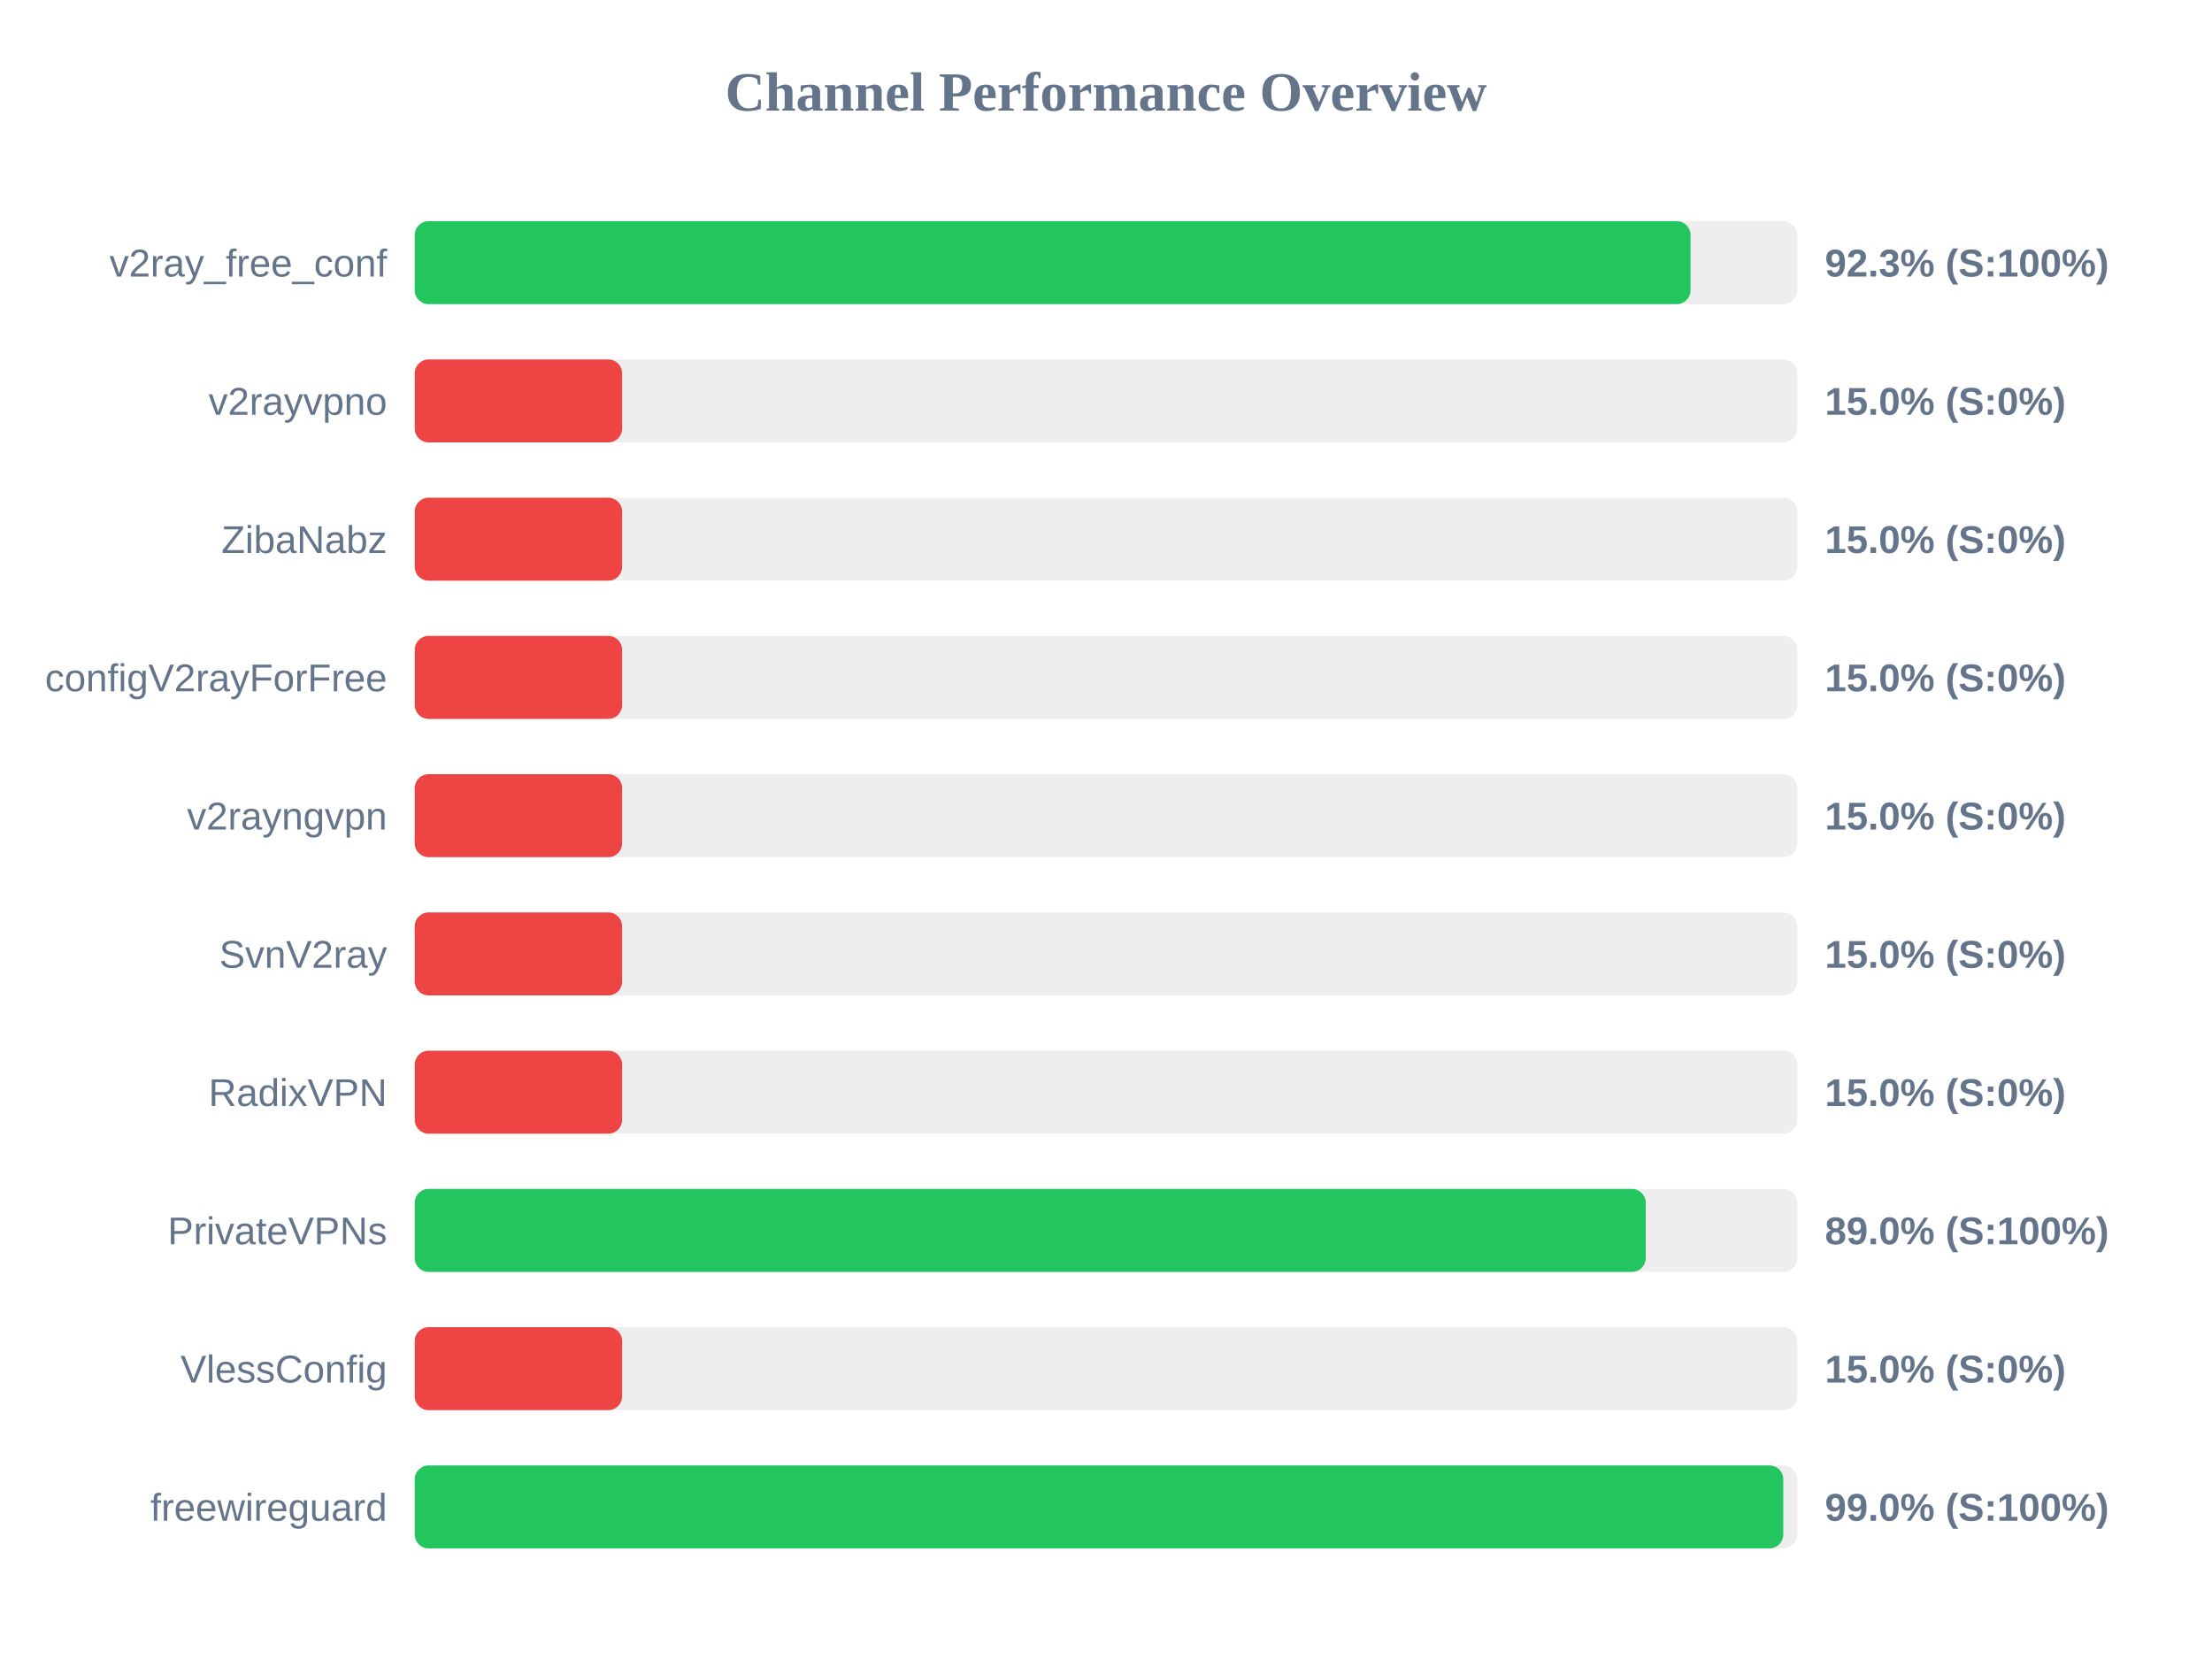
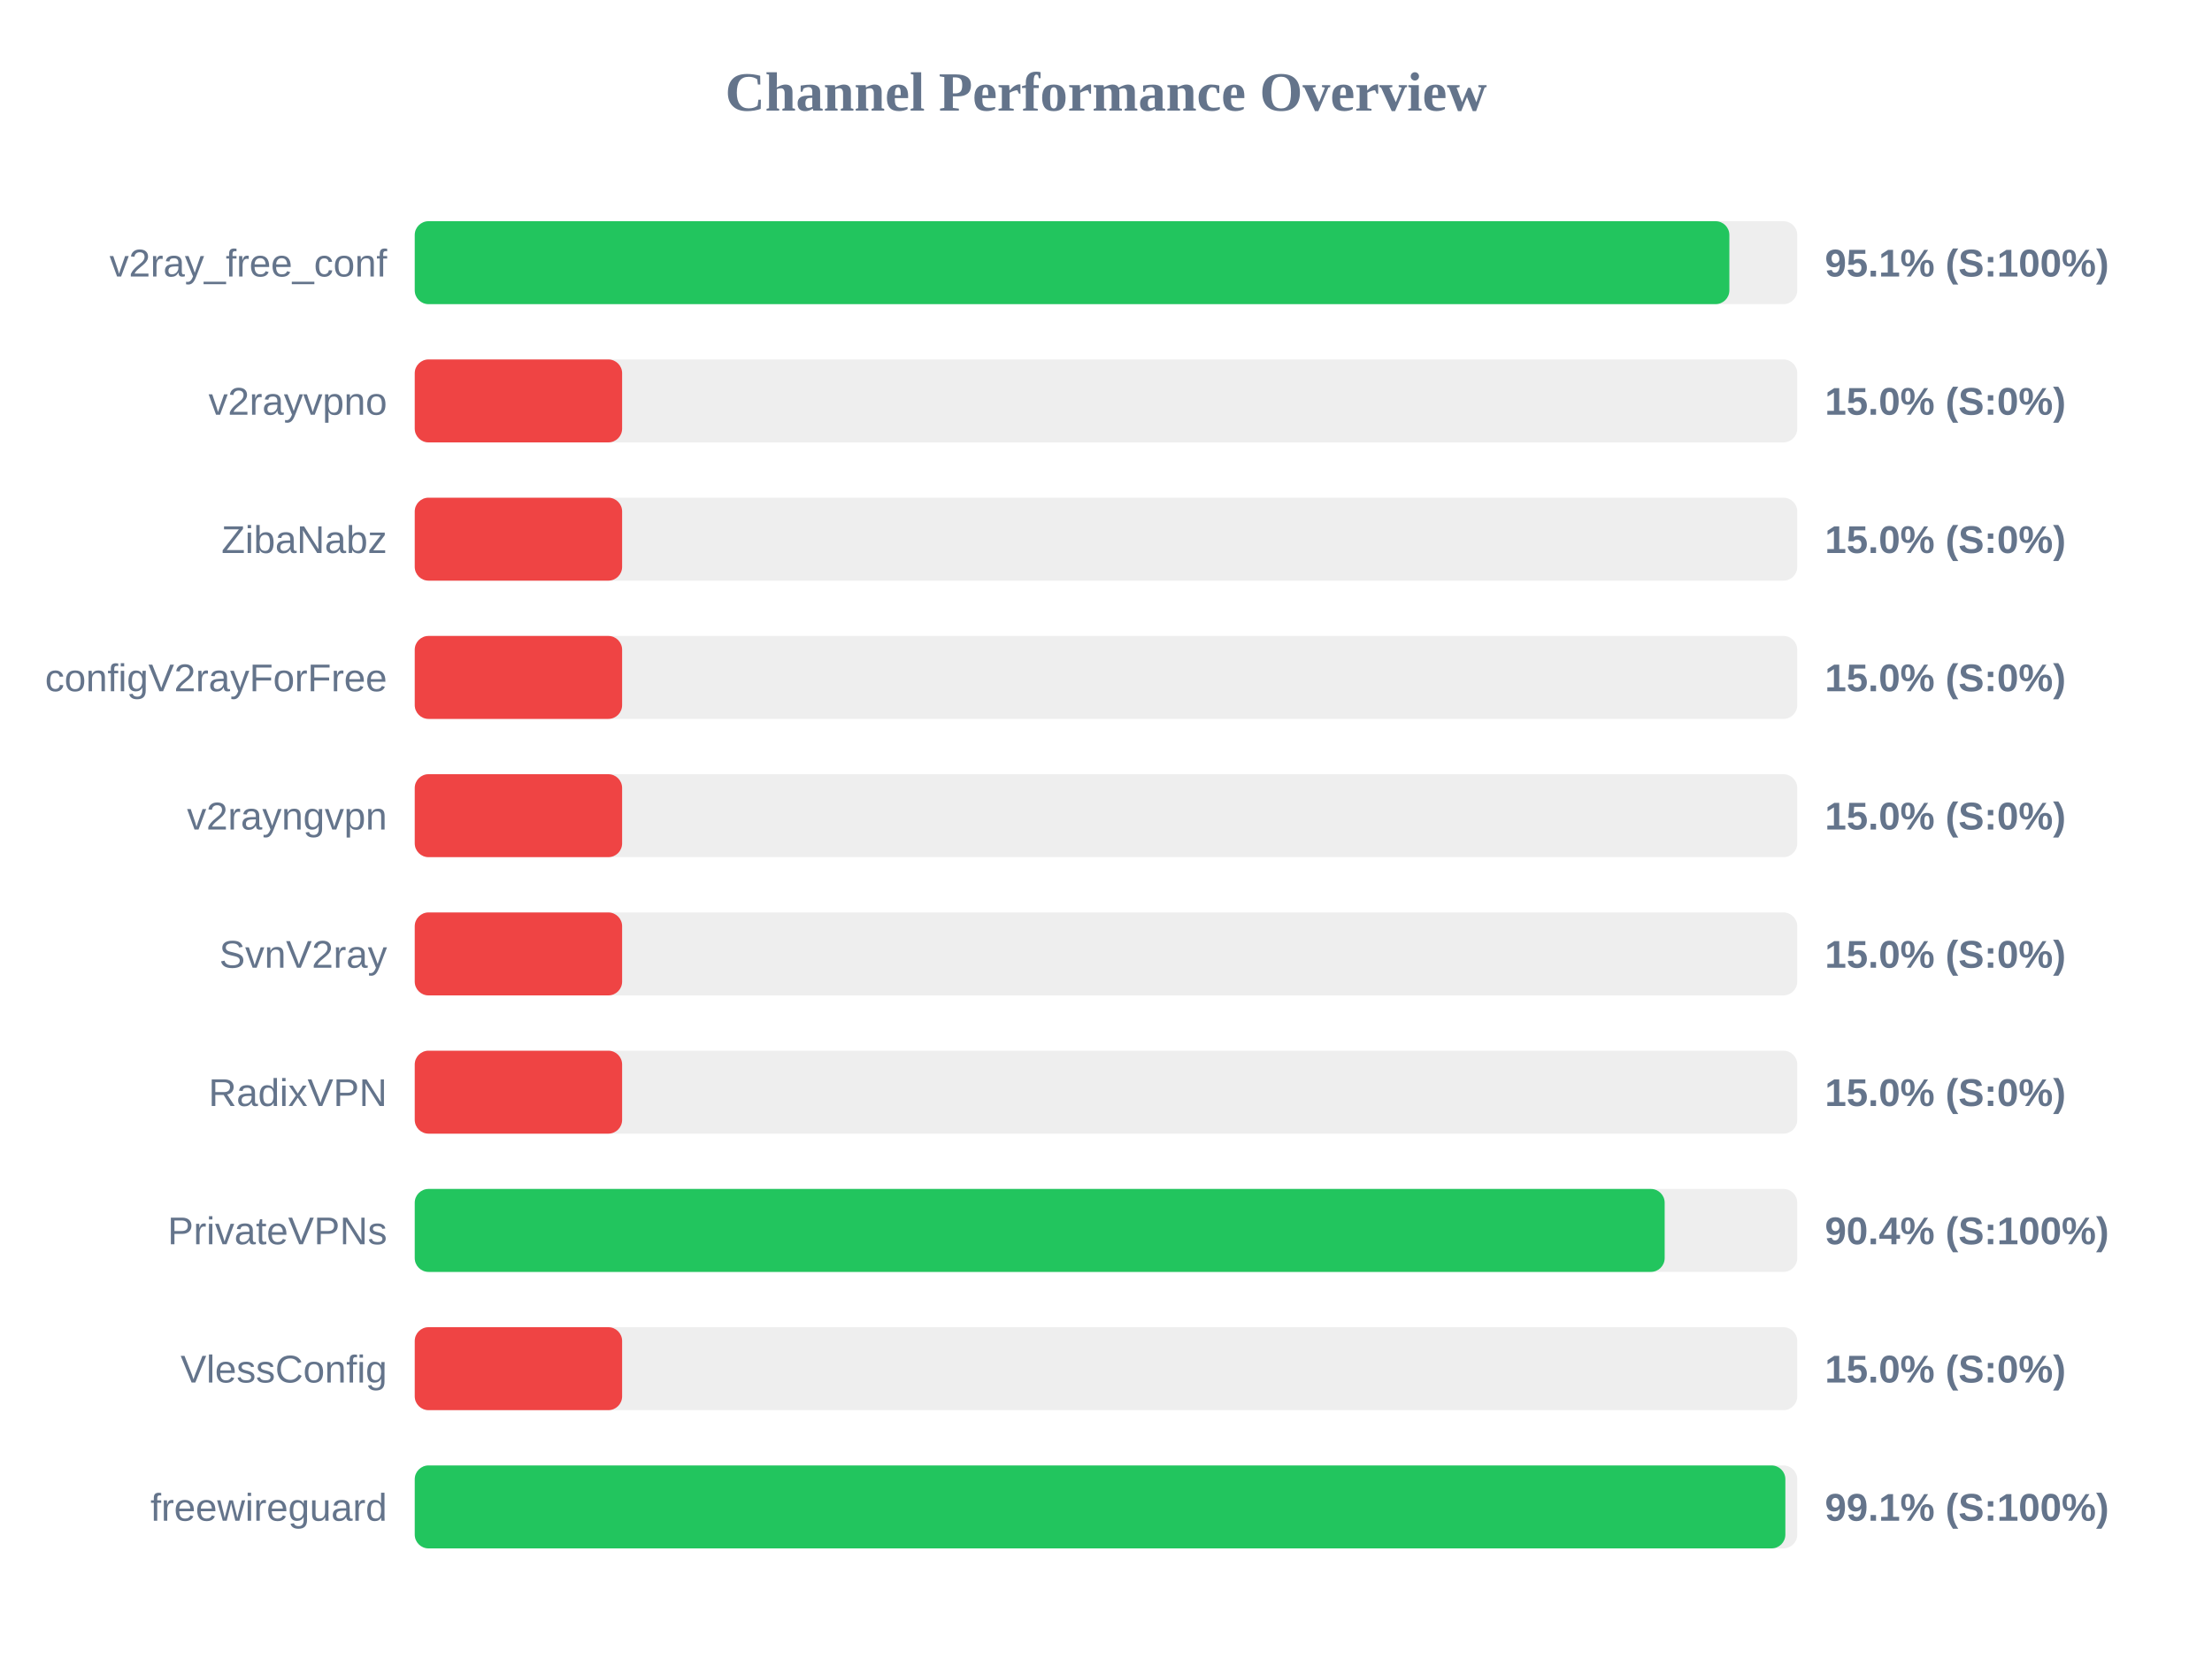
<svg xmlns="http://www.w3.org/2000/svg" width="800" height="600" version="1.1">
  <style>
        .row { font: 14px Arial; fill: #64748b; }
        .score { font: bold 14px Arial; fill: #64748b; }
    </style>
  <text x="400" y="40" text-anchor="middle" font-size="20px" font-weight="bold" fill="#64748b">Channel Performance Overview</text>
  <rect x="150" y="80" width="500" height="30" fill="#eee" rx="5" />
-   <rect x="150" y="80" width="461.4" height="30" fill="#22c55e" rx="5" />
+   <rect x="150" y="80" width="475.45" height="30" fill="#22c55e" rx="5" />
  <text x="140" y="100" text-anchor="end" class="row">v2ray_free_conf</text>
-   <text x="660" y="100" text-anchor="start" class="score">92.3% (S:100%)</text>
+   <text x="660" y="100" text-anchor="start" class="score">95.1% (S:100%)</text>
  <rect x="150" y="130" width="500" height="30" fill="#eee" rx="5" />
  <rect x="150" y="130" width="75.0" height="30" fill="#ef4444" rx="5" />
  <text x="140" y="150" text-anchor="end" class="row">v2rayvpno</text>
  <text x="660" y="150" text-anchor="start" class="score">15.0% (S:0%)</text>
  <rect x="150" y="180" width="500" height="30" fill="#eee" rx="5" />
  <rect x="150" y="180" width="75.0" height="30" fill="#ef4444" rx="5" />
  <text x="140" y="200" text-anchor="end" class="row">ZibaNabz</text>
  <text x="660" y="200" text-anchor="start" class="score">15.0% (S:0%)</text>
  <rect x="150" y="230" width="500" height="30" fill="#eee" rx="5" />
  <rect x="150" y="230" width="75.0" height="30" fill="#ef4444" rx="5" />
  <text x="140" y="250" text-anchor="end" class="row">configV2rayForFree</text>
  <text x="660" y="250" text-anchor="start" class="score">15.0% (S:0%)</text>
  <rect x="150" y="280" width="500" height="30" fill="#eee" rx="5" />
  <rect x="150" y="280" width="75.0" height="30" fill="#ef4444" rx="5" />
  <text x="140" y="300" text-anchor="end" class="row">v2rayngvpn</text>
  <text x="660" y="300" text-anchor="start" class="score">15.0% (S:0%)</text>
  <rect x="150" y="330" width="500" height="30" fill="#eee" rx="5" />
  <rect x="150" y="330" width="75.0" height="30" fill="#ef4444" rx="5" />
  <text x="140" y="350" text-anchor="end" class="row">SvnV2ray</text>
  <text x="660" y="350" text-anchor="start" class="score">15.0% (S:0%)</text>
  <rect x="150" y="380" width="500" height="30" fill="#eee" rx="5" />
  <rect x="150" y="380" width="75.0" height="30" fill="#ef4444" rx="5" />
  <text x="140" y="400" text-anchor="end" class="row">RadixVPN</text>
  <text x="660" y="400" text-anchor="start" class="score">15.0% (S:0%)</text>
  <rect x="150" y="430" width="500" height="30" fill="#eee" rx="5" />
-   <rect x="150" y="430" width="445.2" height="30" fill="#22c55e" rx="5" />
+   <rect x="150" y="430" width="452.05" height="30" fill="#22c55e" rx="5" />
  <text x="140" y="450" text-anchor="end" class="row">PrivateVPNs</text>
-   <text x="660" y="450" text-anchor="start" class="score">89.0% (S:100%)</text>
+   <text x="660" y="450" text-anchor="start" class="score">90.4% (S:100%)</text>
  <rect x="150" y="480" width="500" height="30" fill="#eee" rx="5" />
  <rect x="150" y="480" width="75.0" height="30" fill="#ef4444" rx="5" />
  <text x="140" y="500" text-anchor="end" class="row">VlessConfig</text>
  <text x="660" y="500" text-anchor="start" class="score">15.0% (S:0%)</text>
  <rect x="150" y="530" width="500" height="30" fill="#eee" rx="5" />
-   <rect x="150" y="530" width="494.95" height="30" fill="#22c55e" rx="5" />
+   <rect x="150" y="530" width="495.7" height="30" fill="#22c55e" rx="5" />
  <text x="140" y="550" text-anchor="end" class="row">freewireguard</text>
-   <text x="660" y="550" text-anchor="start" class="score">99.0% (S:100%)</text>
+   <text x="660" y="550" text-anchor="start" class="score">99.1% (S:100%)</text>
</svg>
